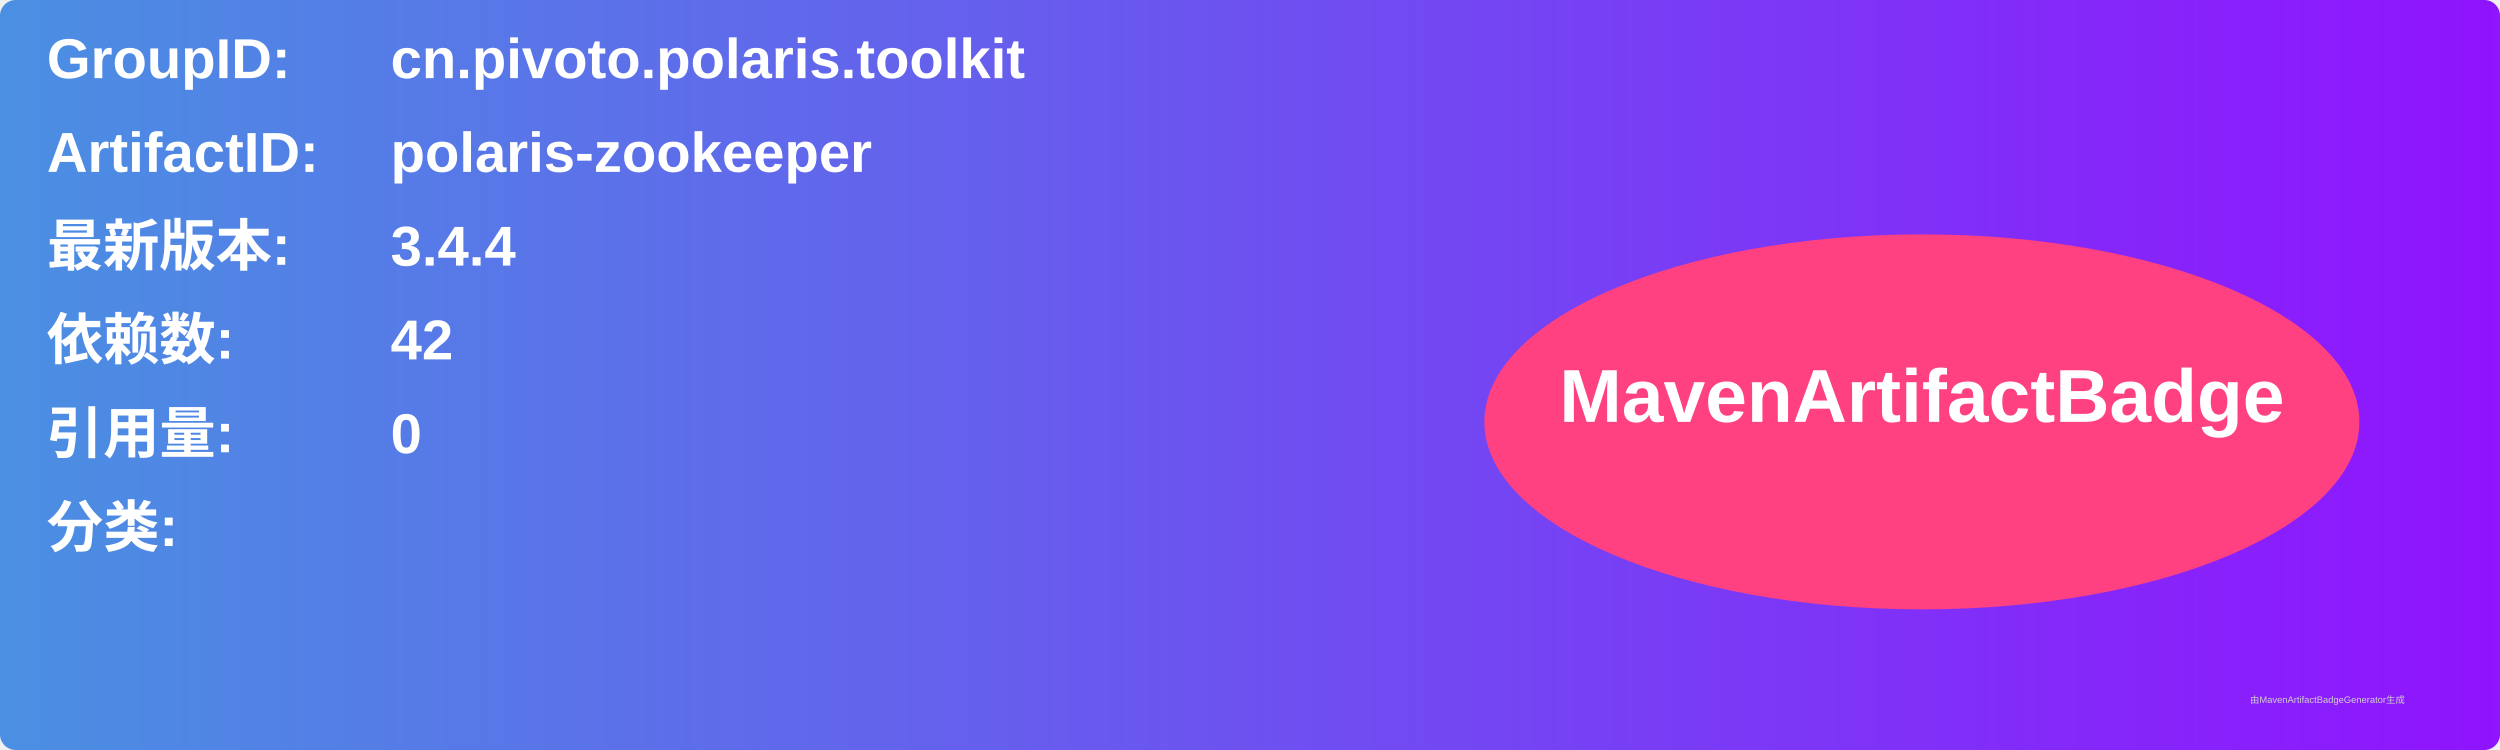
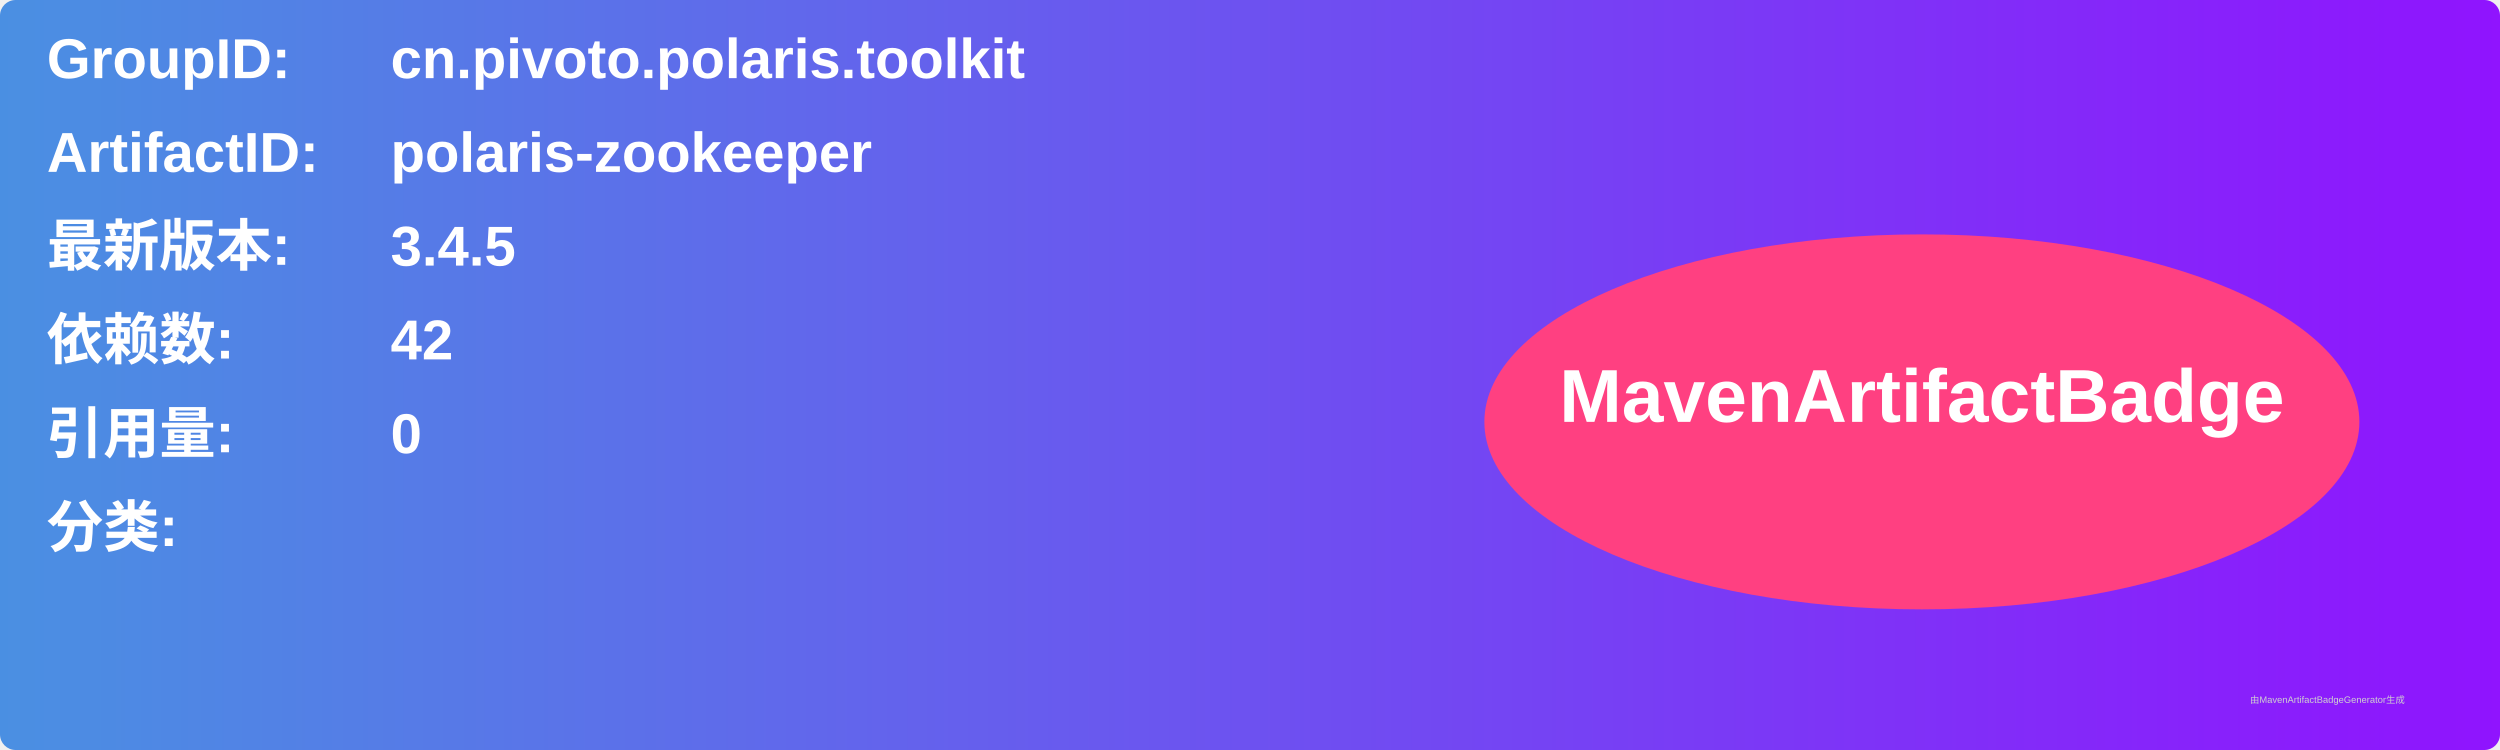
<svg xmlns="http://www.w3.org/2000/svg" width="800" height="240" viewBox="0 0 800 240">
  <linearGradient id="grad" x1="0%" y1="0%" x2="100%" y2="0%">
    <stop offset="0%" stop-color="#4a90e2" />
    <stop offset="100%" stop-color="#9013fe" />
  </linearGradient>
  <rect width="100%" height="100%" rx="5" ry="5" fill="url(#grad)" />
  <g transform="translate(15, 15)">
    <text x="0" y="10" font-family="Arial" font-size="18" fill="white" font-weight="bold" width="260">GroupID:</text>
    <text x="110" y="10" font-family="Arial" font-size="18" fill="white" font-weight="bold" width="460">cn.pivoto.polaris.toolkit</text>
    <text x="0" y="40" font-family="Arial" font-size="18" fill="white" font-weight="bold" width="260">ArtifactID:</text>
    <text x="110" y="40" font-family="Arial" font-size="18" fill="white" font-weight="bold" width="460">polaris-zookeeper</text>
    <text x="0" y="70" font-family="Arial" font-size="18" fill="white" font-weight="bold">最新版本:</text>
    <text x="110" y="70" font-family="Arial" font-size="18" fill="white" font-weight="bold">
-       <tspan font-weight="bold">3.4.4</tspan>
+       <tspan font-weight="bold">3.4.5</tspan>
    </text>
    <text x="0" y="100" font-family="Arial" font-size="18" fill="white" font-weight="bold">依赖数: </text>
    <text x="110" y="100" font-family="Arial" font-size="18" fill="white">
      <tspan font-weight="bold">42</tspan>
    </text>
    <text x="0" y="130" font-family="Arial" font-size="18" fill="white" font-weight="bold">引用量: </text>
    <text x="110" y="130" font-family="Arial" font-size="18" fill="white">
      <tspan font-weight="bold">0</tspan>
    </text>
    <text x="0" y="160" font-family="Arial" font-size="18" fill="white" font-weight="bold">分类:</text>
    <text x="10" y="190" font-family="Arial" font-size="10" fill="white">
      <tspan font-weight="bold" />
    </text>
    <ellipse cx="600" cy="120" rx="140" ry="60" fill="#ff4081" />
    <text x="600" y="120" text-anchor="middle" font-family="Arial" font-size="24" fill="white" font-weight="bold">MavenArtifactBadge</text>
  </g>
  <text x="720" y="225" font-family="Arial" font-size="3" fill="#d0d0d0">由MavenArtifactBadgeGenerator生成</text>
</svg>
